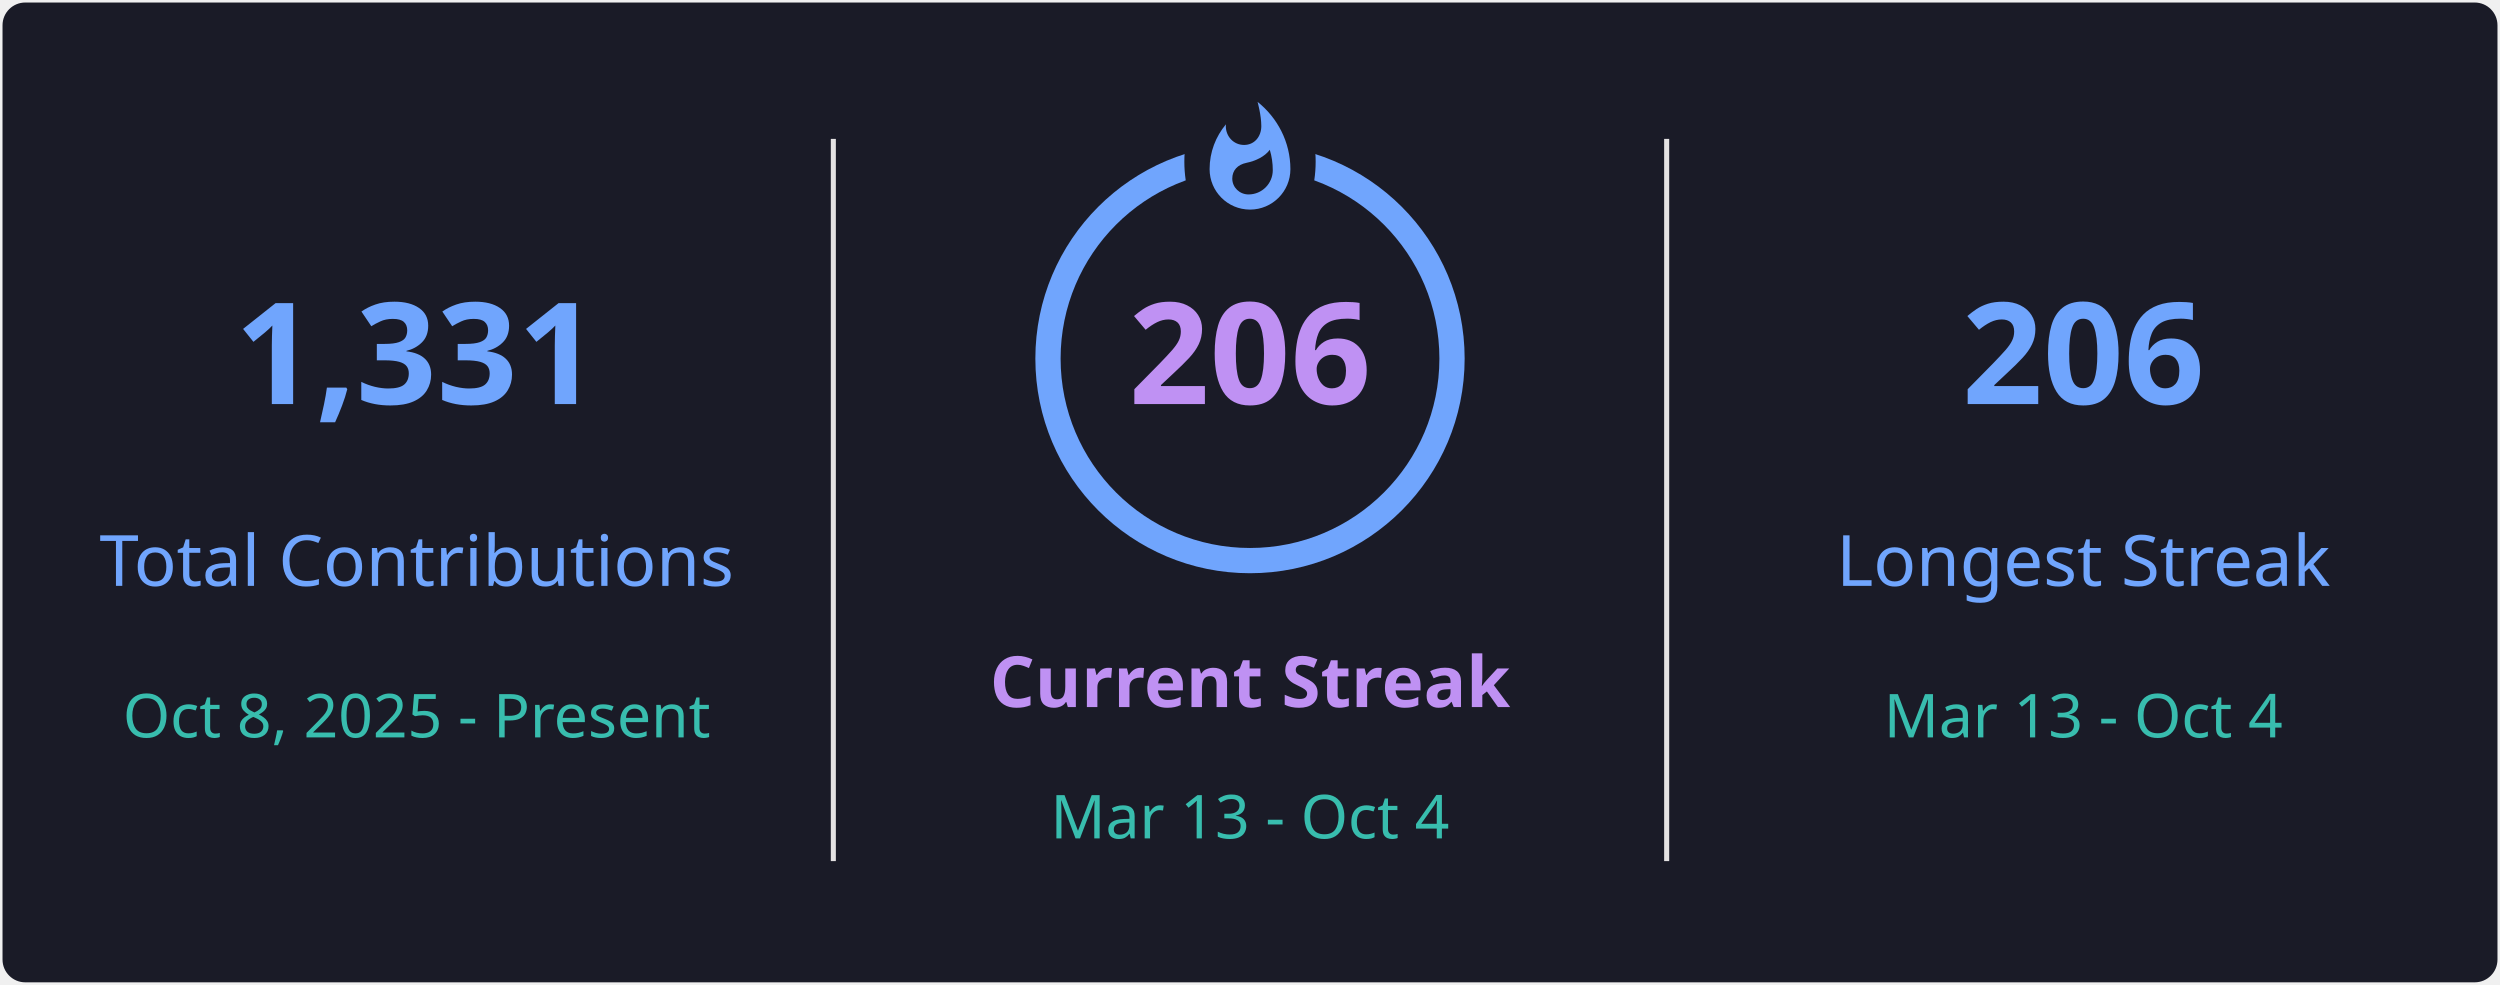
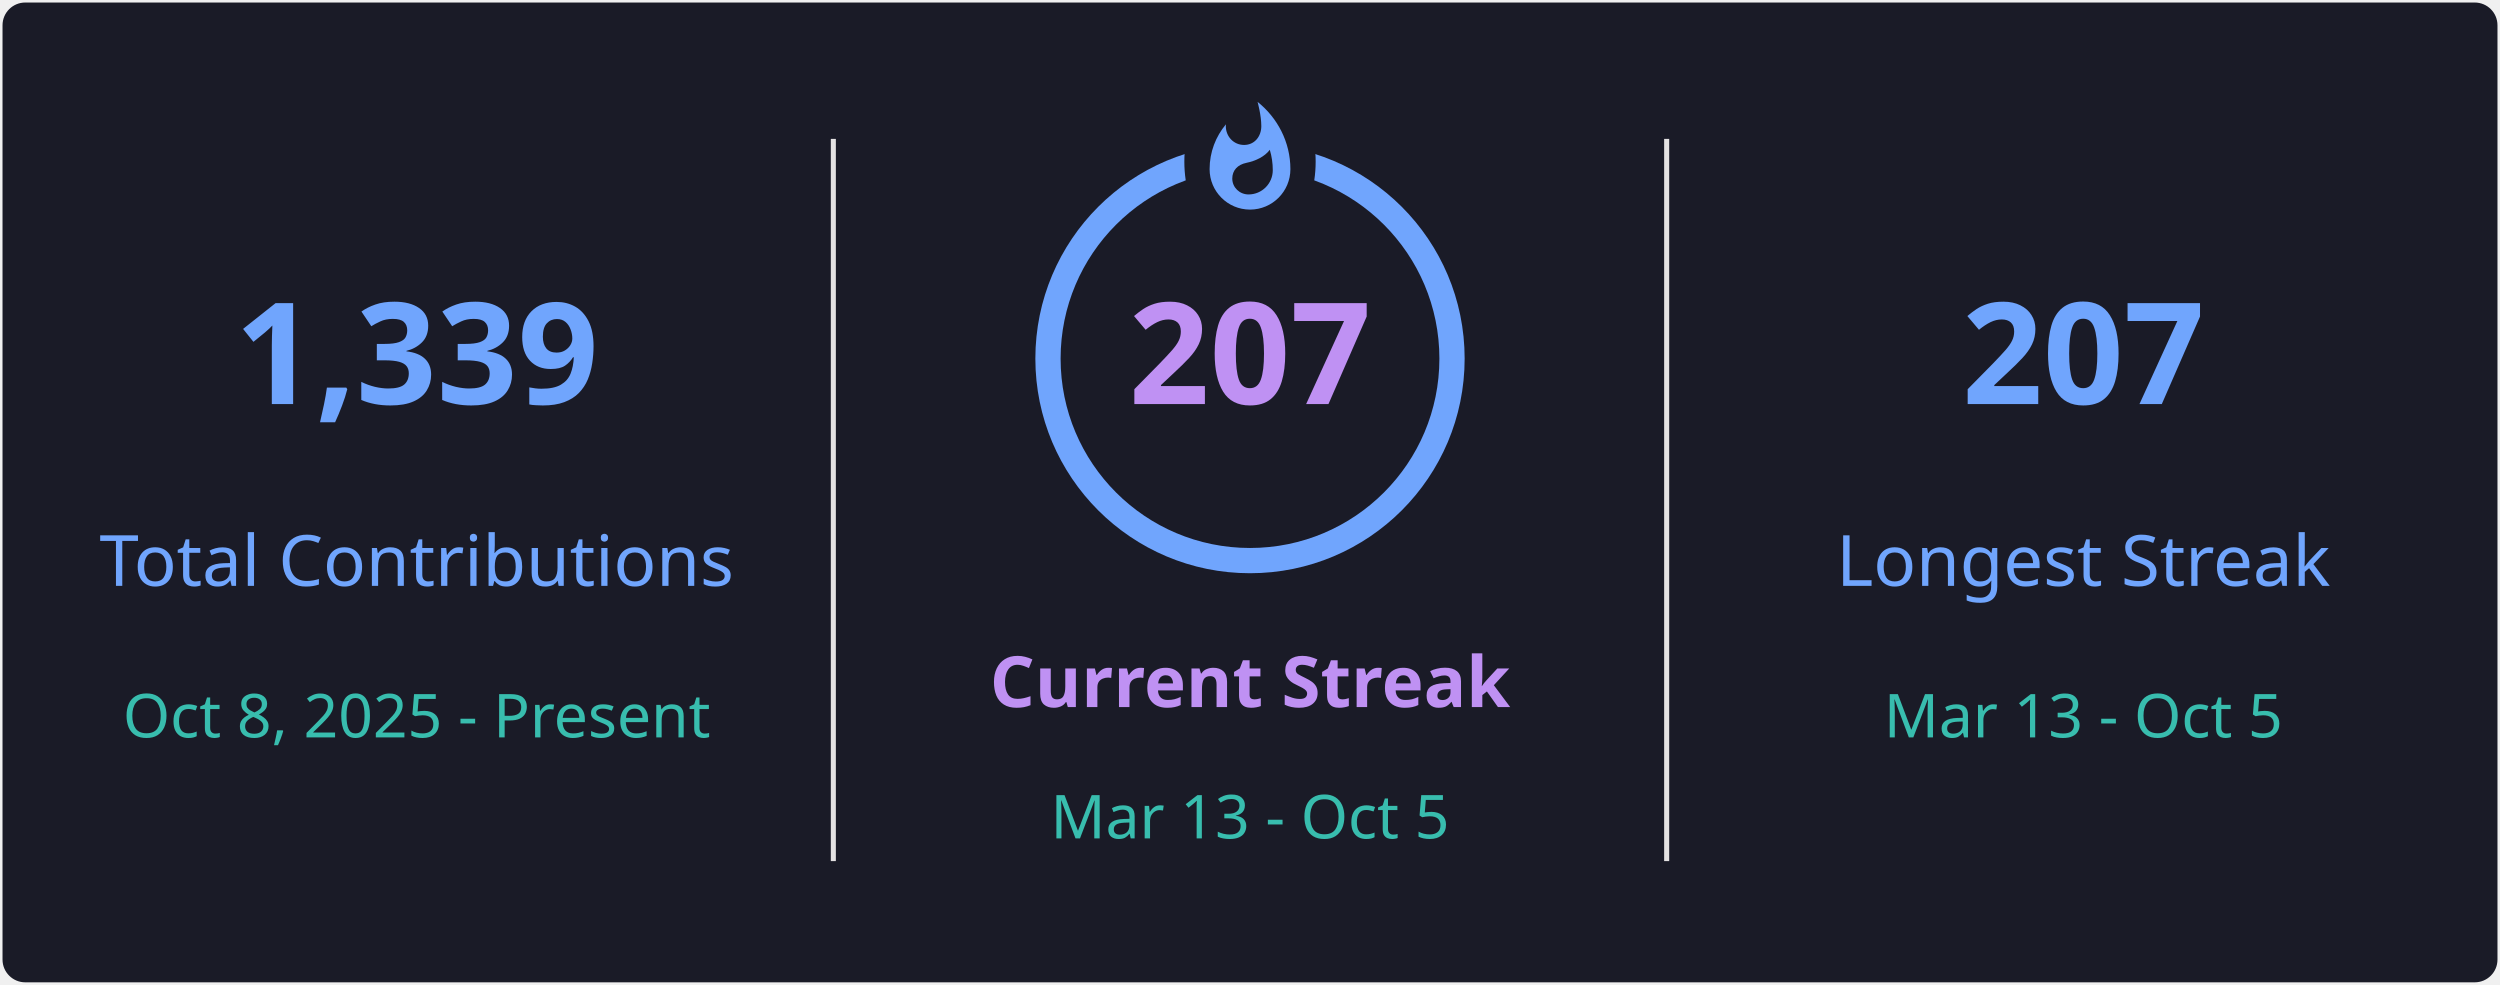
<svg xmlns="http://www.w3.org/2000/svg" style="isolation: isolate" viewBox="0 0 495 195" width="495px" height="195px" direction="ltr">
  <defs>
    <clipPath id="outer_rectangle">
      <rect width="495" height="195" rx="4.5" />
    </clipPath>
    <mask id="mask_out_ring_behind_fire">
      <rect width="495" height="195" fill="white" />
      <ellipse id="mask-ellipse" cx="247.5" cy="32" rx="13" ry="18" fill="black" />
    </mask>
  </defs>
  <g clip-path="url(#outer_rectangle)">
    <g style="isolation: isolate">
      <rect stroke="#000000" stroke-opacity="0" fill="#1A1B27" rx="4.5" x="0.5" y="0.5" width="494" height="194" />
    </g>
    <g style="isolation: isolate">
      <line x1="165" y1="28" x2="165" y2="170" vector-effect="non-scaling-stroke" stroke-width="1" stroke="#E4E2E2" stroke-linejoin="miter" stroke-linecap="square" stroke-miterlimit="3" />
      <line x1="330" y1="28" x2="330" y2="170" vector-effect="non-scaling-stroke" stroke-width="1" stroke="#E4E2E2" stroke-linejoin="miter" stroke-linecap="square" stroke-miterlimit="3" />
    </g>
    <g style="isolation: isolate">
      <g transform="translate(82.5, 48)">
        <text x="0" y="32" stroke-width="0" text-anchor="middle" fill="#70A5FD" stroke="none" font-family="&quot;Segoe UI&quot;, Ubuntu, sans-serif" font-weight="700" font-size="28px" font-style="normal" style="opacity: 1; opacity: 1;">
-                         1,331
+                         1,339
                    </text>
      </g>
      <g transform="translate(82.5, 84)">
        <text x="0" y="32" stroke-width="0" text-anchor="middle" fill="#70A5FD" stroke="none" font-family="&quot;Segoe UI&quot;, Ubuntu, sans-serif" font-weight="400" font-size="14px" font-style="normal" style="opacity: 1; opacity: 1;">
                        Total Contributions
                    </text>
      </g>
      <g transform="translate(82.5, 114)">
        <text x="0" y="32" stroke-width="0" text-anchor="middle" fill="#38BDAE" stroke="none" font-family="&quot;Segoe UI&quot;, Ubuntu, sans-serif" font-weight="400" font-size="12px" font-style="normal" style="opacity: 1; opacity: 1;">
                        Oct 8, 2025 - Present
                    </text>
      </g>
    </g>
    <g style="isolation: isolate">
      <g transform="translate(247.5, 108)">
        <text x="0" y="32" stroke-width="0" text-anchor="middle" fill="#BF91F3" stroke="none" font-family="&quot;Segoe UI&quot;, Ubuntu, sans-serif" font-weight="700" font-size="14px" font-style="normal" style="opacity: 1; opacity: 1;">
                        Current Streak
                    </text>
      </g>
      <g transform="translate(247.5, 145)">
        <text x="0" y="21" stroke-width="0" text-anchor="middle" fill="#38BDAE" stroke="none" font-family="&quot;Segoe UI&quot;, Ubuntu, sans-serif" font-weight="400" font-size="12px" font-style="normal" style="opacity: 1; opacity: 1;">
-                         Mar 13 - Oct 4
+                         Mar 13 - Oct 5
                    </text>
      </g>
      <g mask="url(#mask_out_ring_behind_fire)">
        <circle cx="247.5" cy="71" r="40" fill="none" stroke="#70A5FD" stroke-width="5" style="opacity: 1; opacity: 1;" />
      </g>
      <g transform="translate(247.5, 19.5)" stroke-opacity="0" style="opacity: 1; opacity: 1;">
        <path d="M -12 -0.5 L 15 -0.5 L 15 23.5 L -12 23.5 L -12 -0.5 Z" fill="none" />
        <path d="M 1.5 0.67 C 1.5 0.67 2.24 3.32 2.24 5.47 C 2.24 7.53 0.89 9.2 -1.17 9.2 C -3.23 9.2 -4.79 7.53 -4.79 5.47 L -4.76 5.11 C -6.78 7.51 -8 10.62 -8 13.99 C -8 18.41 -4.42 22 0 22 C 4.42 22 8 18.41 8 13.99 C 8 8.6 5.41 3.79 1.5 0.67 Z M -0.29 19 C -2.07 19 -3.51 17.6 -3.51 15.86 C -3.51 14.24 -2.46 13.1 -0.7 12.74 C 1.07 12.38 2.9 11.53 3.92 10.16 C 4.31 11.45 4.51 12.81 4.51 14.2 C 4.51 16.85 2.36 19 -0.29 19 Z" fill="#70A5FD" stroke-opacity="0" />
      </g>
      <g transform="translate(247.5, 48)">
        <text x="0" y="32" stroke-width="0" text-anchor="middle" fill="#BF91F3" stroke="none" font-family="&quot;Segoe UI&quot;, Ubuntu, sans-serif" font-weight="700" font-size="28px" font-style="normal" style="font-size: 28px;">
-                         206
+                         207
                    </text>
      </g>
    </g>
    <g style="isolation: isolate">
      <g transform="translate(412.5, 48)">
        <text x="0" y="32" stroke-width="0" text-anchor="middle" fill="#70A5FD" stroke="none" font-family="&quot;Segoe UI&quot;, Ubuntu, sans-serif" font-weight="700" font-size="28px" font-style="normal" style="opacity: 1; opacity: 1;">
-                         206
+                         207
                    </text>
      </g>
      <g transform="translate(412.5, 84)">
        <text x="0" y="32" stroke-width="0" text-anchor="middle" fill="#70A5FD" stroke="none" font-family="&quot;Segoe UI&quot;, Ubuntu, sans-serif" font-weight="400" font-size="14px" font-style="normal" style="opacity: 1; opacity: 1;">
                        Longest Streak
                    </text>
      </g>
      <g transform="translate(412.5, 114)">
        <text x="0" y="32" stroke-width="0" text-anchor="middle" fill="#38BDAE" stroke="none" font-family="&quot;Segoe UI&quot;, Ubuntu, sans-serif" font-weight="400" font-size="12px" font-style="normal" style="opacity: 1; opacity: 1;">
-                         Mar 13 - Oct 4
+                         Mar 13 - Oct 5
                    </text>
      </g>
    </g>
  </g>
</svg>
